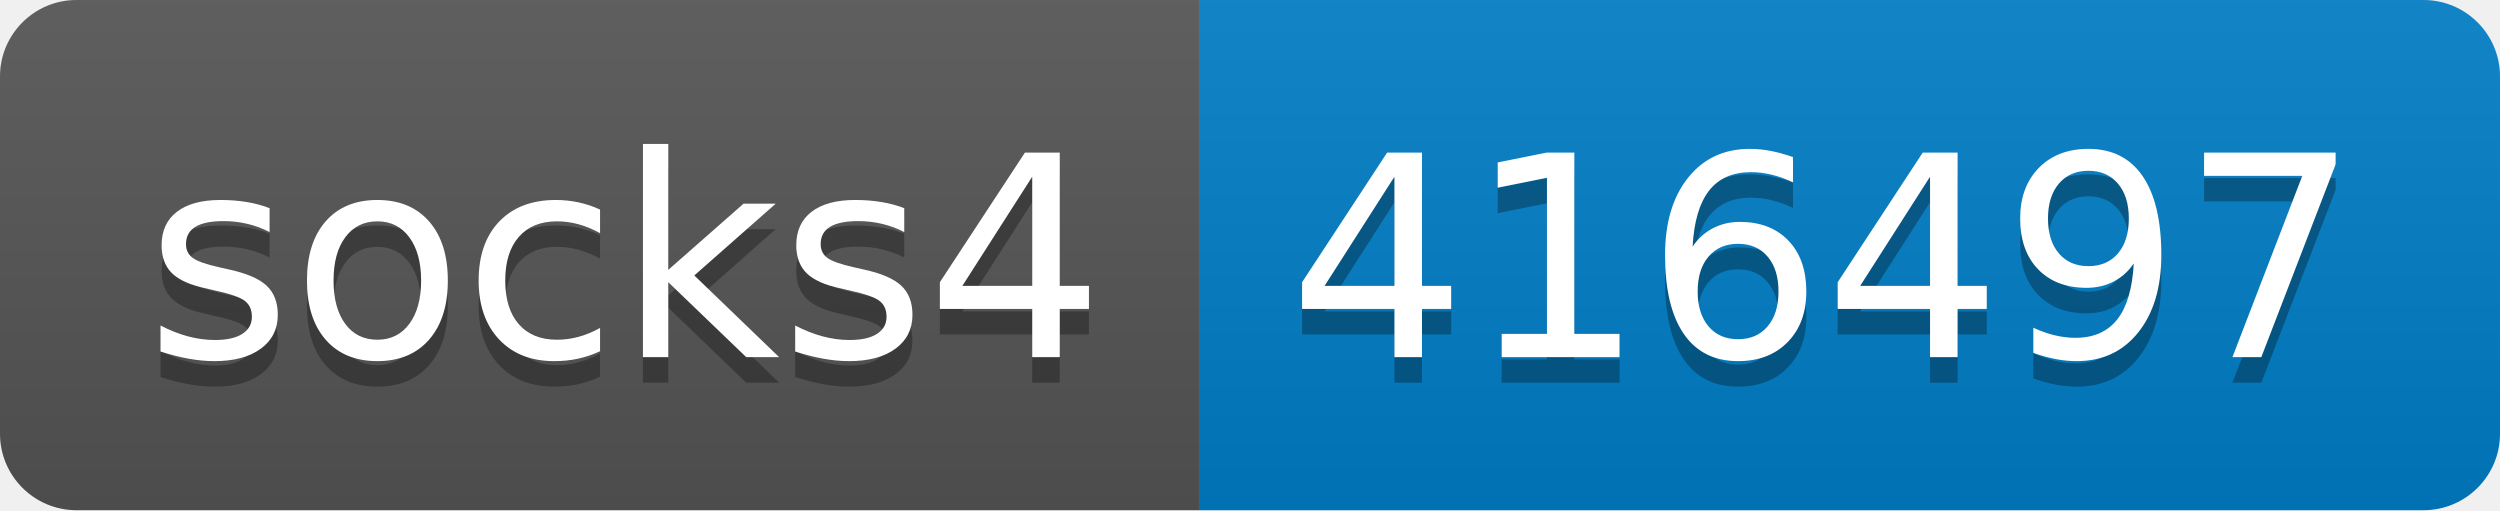
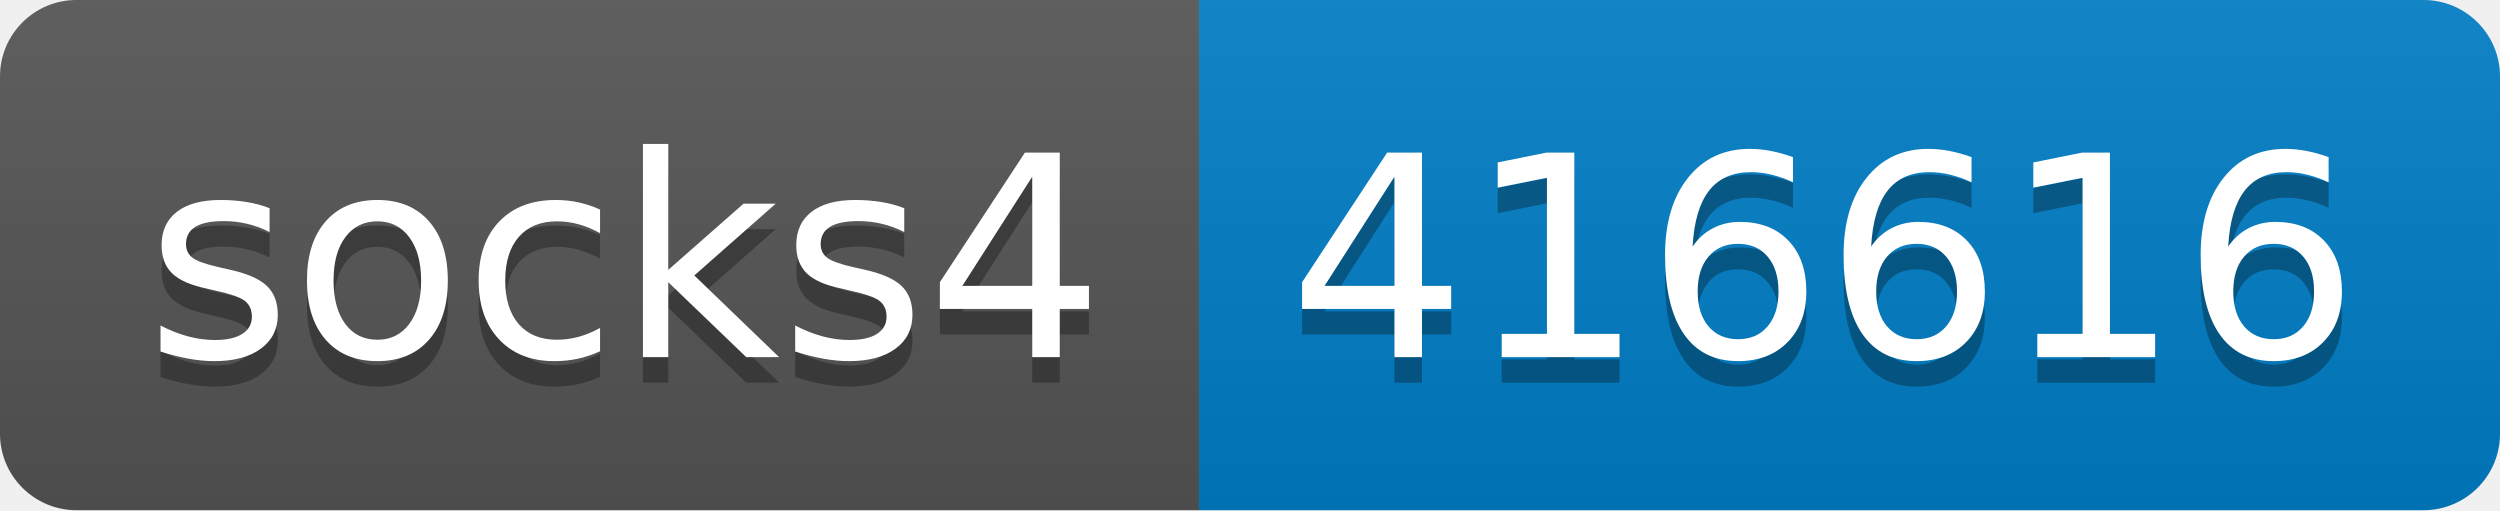
- <svg xmlns="http://www.w3.org/2000/svg" width="98" height="20" role="img" aria-label="socks4: 416497">
+ <svg xmlns="http://www.w3.org/2000/svg" width="98" height="20" role="img" aria-label="socks4: 416616">
  <linearGradient id="s" x2="0" y2="100%">
    <stop offset="0" stop-color="#bbb" stop-opacity=".1" />
    <stop offset="1" stop-opacity=".1" />
  </linearGradient>
  <clipPath id="r">
    <rect width="98" height="20" rx="3" fill="#fff" />
  </clipPath>
  <g clip-path="url(#r)">
    <rect width="47" height="20" fill="#555" />
    <rect x="47" width="51" height="20" fill="#007ec6" />
    <rect width="98" height="20" fill="url(#s)" />
  </g>
  <g fill="#fff" text-anchor="middle" font-family="Verdana,Geneva,DejaVu Sans,sans-serif" text-rendering="geometricPrecision" font-size="110">
    <text aria-hidden="true" x="245" y="150" fill="#010101" fill-opacity=".3" transform="scale(.1)" textLength="370">socks4</text>
    <text x="245" y="140" transform="scale(.1)" fill="#fff" textLength="370">socks4</text>
-     <text aria-hidden="true" x="715" y="150" fill="#010101" fill-opacity=".3" transform="scale(.1)" textLength="410">416497</text>
-     <text x="715" y="140" transform="scale(.1)" fill="#fff" textLength="410">416497</text>
+     <text aria-hidden="true" x="715" y="150" fill="#010101" fill-opacity=".3" transform="scale(.1)" textLength="410">416616</text>
+     <text x="715" y="140" transform="scale(.1)" fill="#fff" textLength="410">416616</text>
  </g>
</svg>
